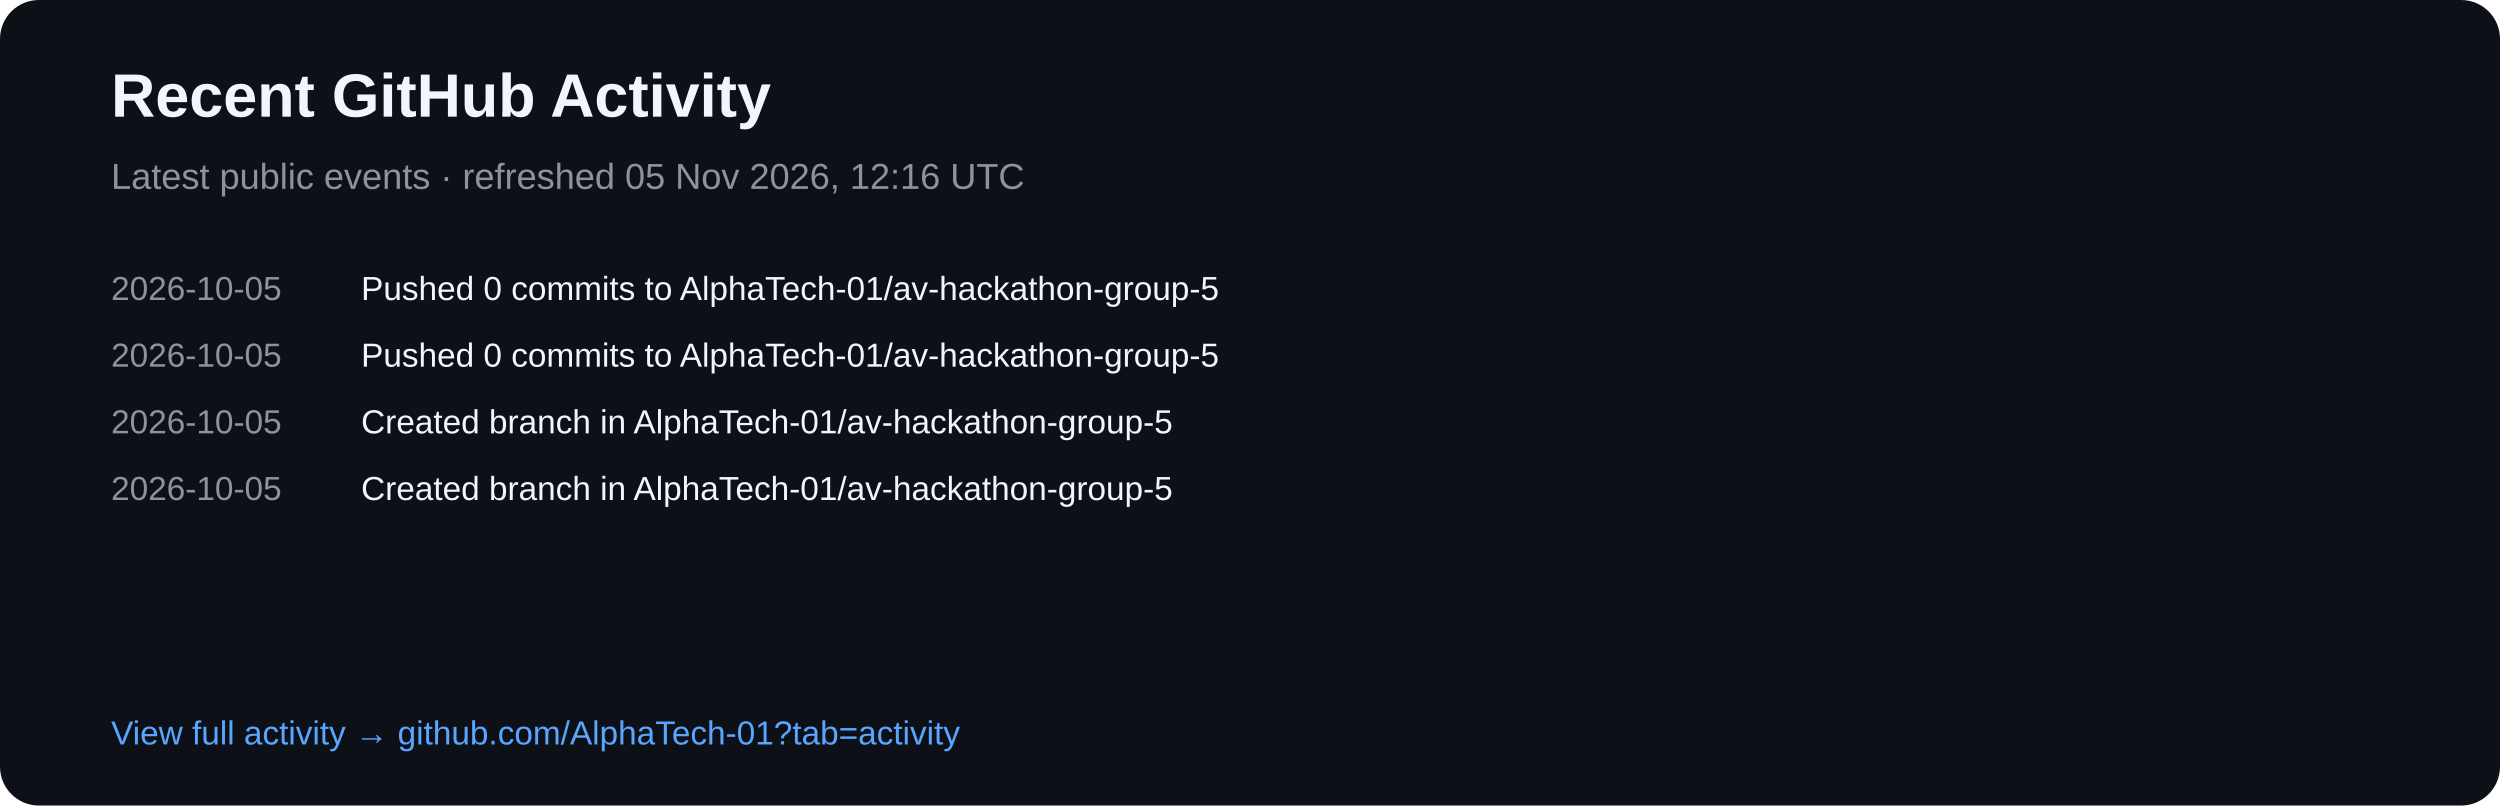
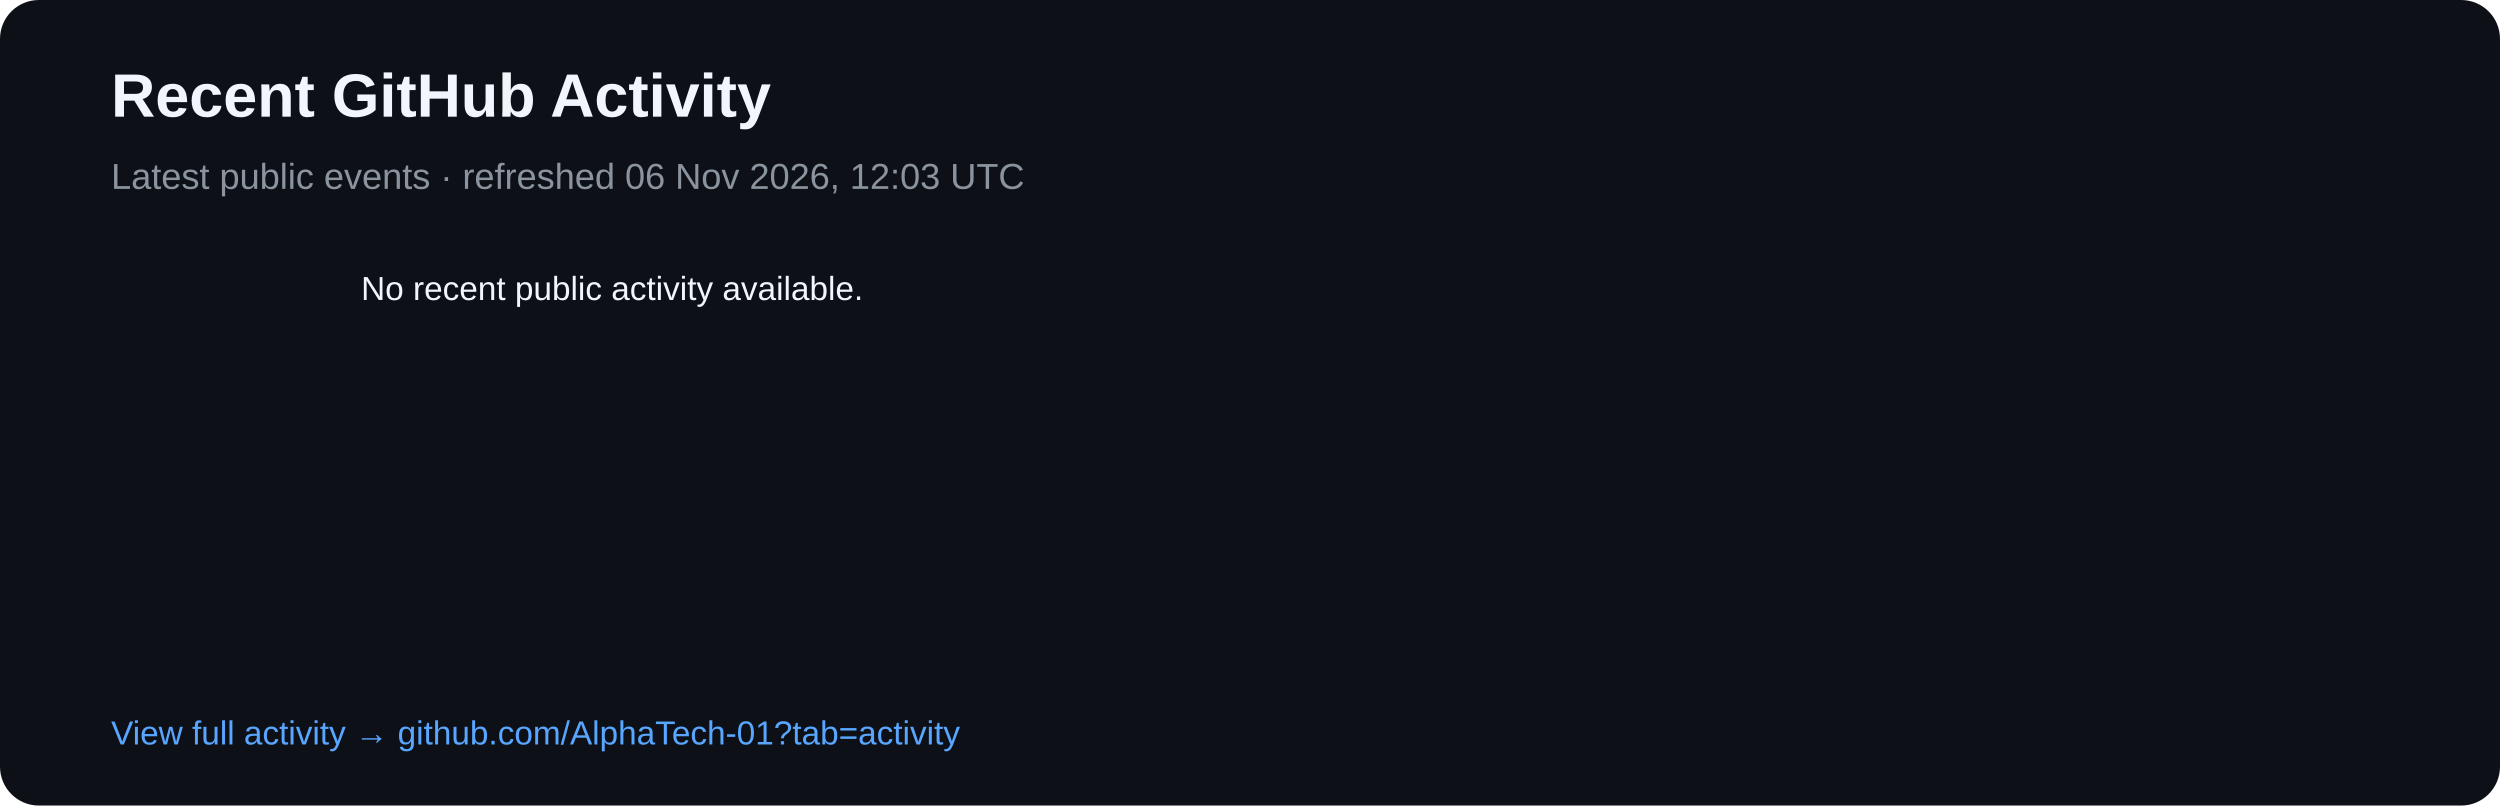
<svg xmlns="http://www.w3.org/2000/svg" width="900" height="290" viewBox="0 0 900 290">
  <rect width="900" height="290" rx="14" fill="#0d1117" />
  <text x="40" y="42" fill="#f0f6fc" font-family="Arial,sans-serif" font-size="22" font-weight="700">Recent GitHub Activity</text>
-   <text x="40" y="68" fill="#8b949e" font-family="Arial,sans-serif" font-size="13">Latest public events · refreshed 05 Nov 2026, 12:16 UTC</text>
-   <text x="40" y="108" fill="#8b949e" font-family="Arial,sans-serif" font-size="12">2026-10-05</text>
-   <text x="130" y="108" fill="#f0f6fc" font-family="Arial,sans-serif" font-size="12">Pushed 0 commits to AlphaTech-01/av-hackathon-group-5</text>
-   <text x="40" y="132" fill="#8b949e" font-family="Arial,sans-serif" font-size="12">2026-10-05</text>
-   <text x="130" y="132" fill="#f0f6fc" font-family="Arial,sans-serif" font-size="12">Pushed 0 commits to AlphaTech-01/av-hackathon-group-5</text>
-   <text x="40" y="156" fill="#8b949e" font-family="Arial,sans-serif" font-size="12">2026-10-05</text>
-   <text x="130" y="156" fill="#f0f6fc" font-family="Arial,sans-serif" font-size="12">Created branch in AlphaTech-01/av-hackathon-group-5</text>
-   <text x="40" y="180" fill="#8b949e" font-family="Arial,sans-serif" font-size="12">2026-10-05</text>
-   <text x="130" y="180" fill="#f0f6fc" font-family="Arial,sans-serif" font-size="12">Created branch in AlphaTech-01/av-hackathon-group-5</text>
+   <text x="40" y="68" fill="#8b949e" font-family="Arial,sans-serif" font-size="13">Latest public events · refreshed 06 Nov 2026, 12:03 UTC</text>
+   <text x="40" y="108" fill="#8b949e" font-family="Arial,sans-serif" font-size="12" />
+   <text x="130" y="108" fill="#f0f6fc" font-family="Arial,sans-serif" font-size="12">No recent public activity available.</text>
  <text x="40" y="268" fill="#58a6ff" font-family="Arial,sans-serif" font-size="12">View full activity → github.com/AlphaTech-01?tab=activity</text>
</svg>
